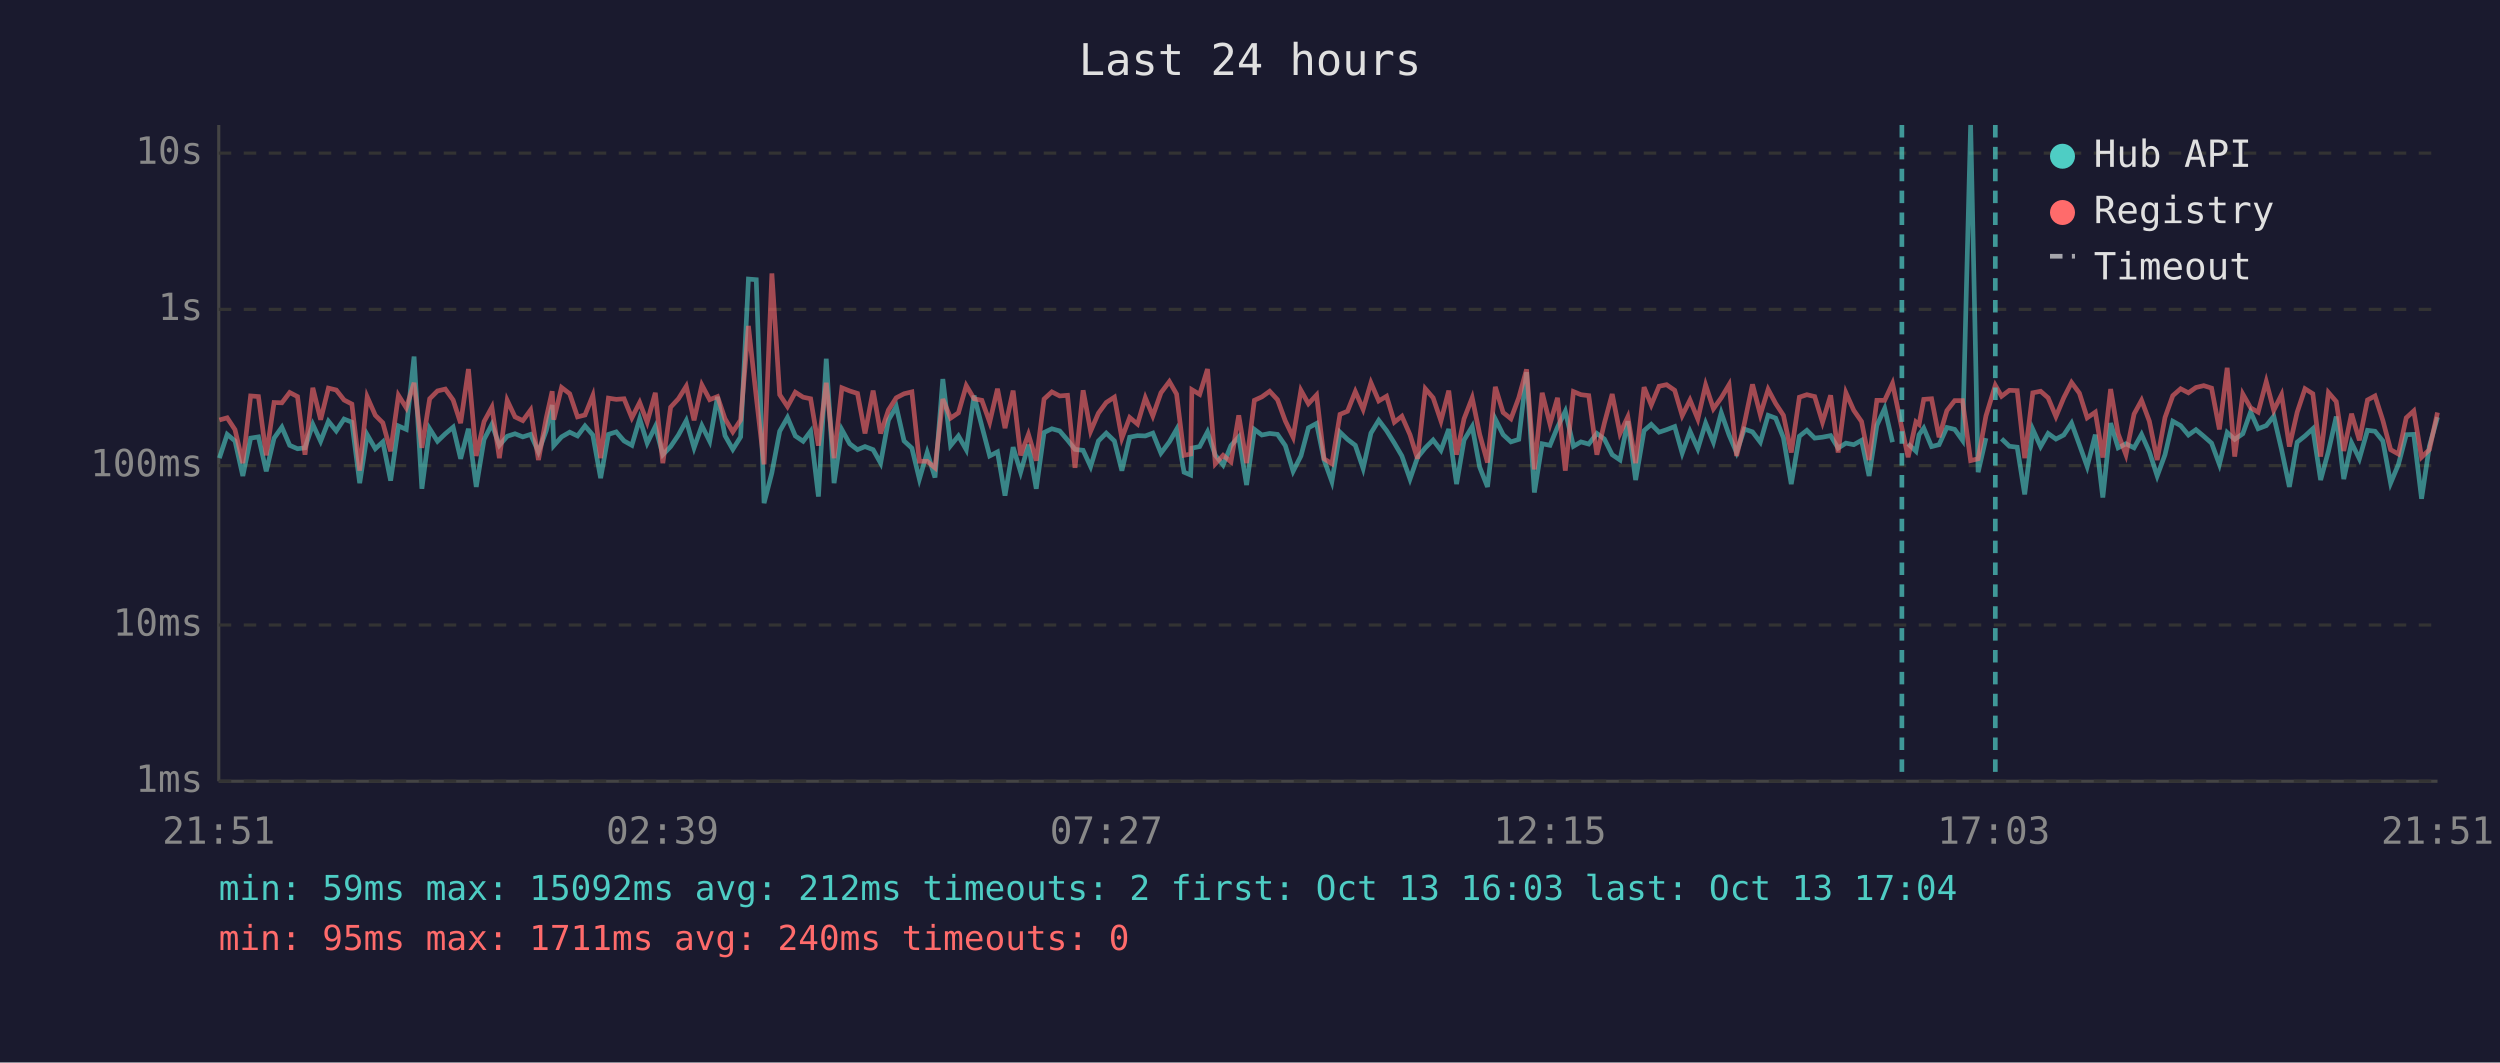
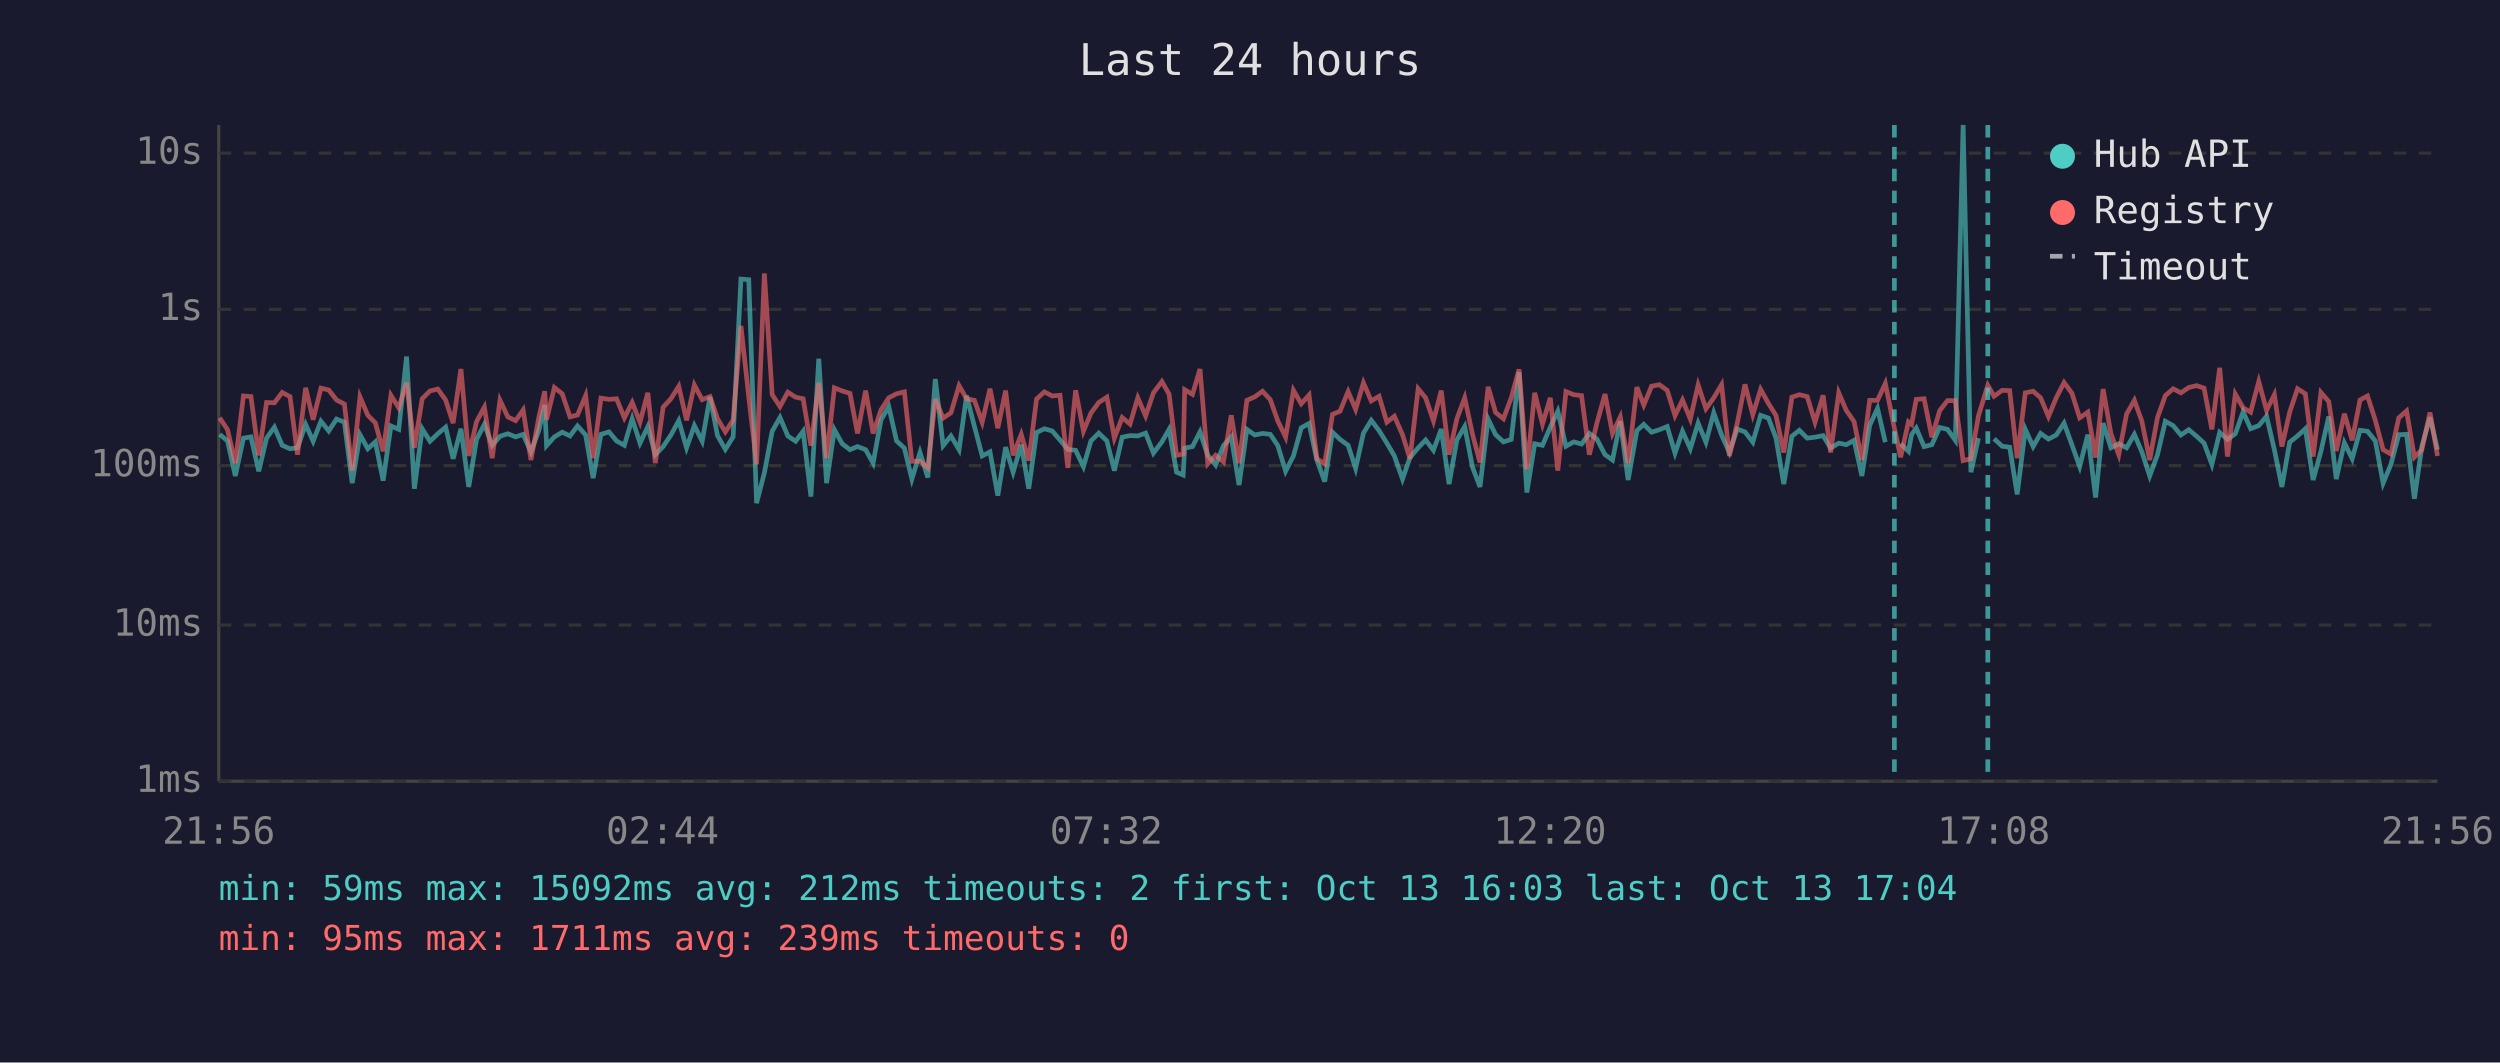
<svg xmlns="http://www.w3.org/2000/svg" viewBox="0 0 800 340" font-family="monospace" font-size="12">
  <rect width="800" height="340" fill="#1a1a2e" />
  <text x="400" y="24" fill="#e0e0e0" font-size="14" text-anchor="middle">Last 24 hours</text>
  <line x1="70" y1="40" x2="70" y2="250" stroke="#444" stroke-width="1" />
  <line x1="70" y1="250" x2="780" y2="250" stroke="#444" stroke-width="1" />
  <line x1="70" y1="250" x2="780" y2="250" stroke="#333" stroke-width="1" stroke-dasharray="4" />
  <text x="65" y="250" fill="#888" text-anchor="end" dominant-baseline="middle">1ms</text>
  <line x1="70" y1="200" x2="780" y2="200" stroke="#333" stroke-width="1" stroke-dasharray="4" />
  <text x="65" y="200" fill="#888" text-anchor="end" dominant-baseline="middle">10ms</text>
  <line x1="70" y1="149" x2="780" y2="149" stroke="#333" stroke-width="1" stroke-dasharray="4" />
  <text x="65" y="149" fill="#888" text-anchor="end" dominant-baseline="middle">100ms</text>
  <line x1="70" y1="99" x2="780" y2="99" stroke="#333" stroke-width="1" stroke-dasharray="4" />
  <text x="65" y="99" fill="#888" text-anchor="end" dominant-baseline="middle">1s</text>
  <line x1="70" y1="49" x2="780" y2="49" stroke="#333" stroke-width="1" stroke-dasharray="4" />
  <text x="65" y="49" fill="#888" text-anchor="end" dominant-baseline="middle">10s</text>
-   <text x="70" y="270" fill="#888" text-anchor="middle">21:51</text>
-   <text x="212" y="270" fill="#888" text-anchor="middle">02:39</text>
-   <text x="354" y="270" fill="#888" text-anchor="middle">07:27</text>
-   <text x="496" y="270" fill="#888" text-anchor="middle">12:15</text>
-   <text x="638" y="270" fill="#888" text-anchor="middle">17:03</text>
-   <text x="780" y="270" fill="#888" text-anchor="middle">21:51</text>
-   <polyline points="70.2,146.6 72.7,139.0 75.2,141.1 77.7,152.3 80.2,140.2 82.7,139.8 85.2,150.8 87.7,140.2 90.2,136.7 92.7,142.5 95.2,143.6 97.6,143.3 100.1,135.8 102.6,141.2 105.1,134.8 107.6,137.9 110.1,134.1 112.6,135.1 115.1,154.6 117.5,139.1 120.1,143.6 122.5,141.4 125.0,153.8 127.5,136.3 130.0,137.4 132.5,114.1 135.0,156.4 137.5,137.2 140.0,141.2 142.5,138.8 145.0,136.7 147.4,146.8 149.9,137.2 152.4,155.8 154.9,140.6 157.4,135.8 159.8,142.5 162.3,139.6 164.8,138.8 167.3,139.8 169.8,139.0 172.3,144.6 174.8,137.8 176.7,129.6 177.2,142.6 179.7,139.8 182.3,138.3 184.8,139.5 187.2,136.3 189.7,139.2 192.2,153.0 194.7,139.0 197.2,138.2 199.7,141.1 202.2,142.5 204.7,134.0 207.1,141.8 209.7,136.5 212.1,145.5 214.6,142.9 217.1,139.2 219.6,134.6 222.1,143.3 224.6,136.2 227.1,141.2 229.6,127.0 232.0,139.4 234.5,143.8 237.0,139.8 239.5,89.3 242.0,89.5 244.5,161.0 247.0,151.3 249.5,138.0 252.0,133.6 254.5,139.5 257.0,141.2 259.4,138.0 261.9,158.9 264.4,114.8 266.9,154.6 269.4,137.5 271.9,142.0 274.4,143.9 276.8,142.9 279.4,143.9 281.8,148.2 284.3,134.4 286.8,130.1 289.3,141.1 291.8,143.4 294.2,153.3 296.7,144.8 299.2,152.8 301.7,121.3 304.2,142.6 306.7,139.5 309.2,143.9 311.7,126.6 314.2,136.4 316.7,145.9 319.2,144.6 321.6,158.6 324.2,143.1 326.6,151.1 329.1,142.3 331.6,156.4 334.1,138.4 336.6,137.2 339.1,137.9 341.6,140.8 344.0,143.8 346.6,144.1 349.0,149.3 351.5,141.1 354.0,138.6 356.6,141.1 359.0,150.6 361.5,139.9 364.0,139.4 366.5,139.5 368.9,138.6 371.5,145.0 374.2,141.4 376.5,137.4 378.9,151.1 381.0,152.0 381.4,143.4 383.9,142.9 386.4,138.2 388.9,145.7 391.4,148.8 393.9,142.6 396.4,139.8 398.9,155.2 401.4,137.4 403.8,139.2 406.3,138.7 408.8,139.0 411.3,142.6 413.8,150.8 416.3,145.9 418.7,136.9 421.3,135.5 423.7,147.2 426.2,154.1 428.8,138.3 431.2,140.6 433.7,142.5 436.2,149.9 438.7,138.6 441.2,134.5 443.7,137.8 446.2,141.8 448.6,145.9 451.2,153.3 453.6,146.4 456.1,143.3 458.6,140.8 461.1,144.1 463.6,137.3 466.1,154.9 468.5,140.8 471.1,136.5 473.5,149.5 476.0,155.8 478.5,134.1 481.0,139.1 483.5,141.4 486.0,140.6 488.5,119.1 491.0,157.6 493.5,142.0 496.0,142.5 498.4,136.7 500.9,131.6 503.5,142.8 505.9,141.4 508.4,142.1 511.0,138.7 513.4,140.5 515.9,145.5 518.4,147.2 520.9,134.8 523.4,153.6 526.1,137.8 528.4,135.8 530.9,138.3 533.3,137.5 535.9,136.5 538.3,145.0 540.8,138.0 543.3,143.6 545.8,135.4 548.3,141.5 550.8,132.1 553.3,139.2 555.7,144.8 558.2,137.3 560.8,138.2 563.3,141.5 565.8,132.9 568.2,133.8 570.7,140.1 573.2,154.9 575.8,139.6 578.2,137.7 580.7,140.2 583.2,139.9 585.8,139.4 588.2,143.4 590.7,141.8 593.2,142.3 595.7,140.9 598.1,152.3 600.6,136.1 603.1,130.7 605.6,141.5" fill="none" stroke="#4ecdc4" stroke-width="1.5" opacity="0.6" />
-   <polyline points="610.6,142.0 613.1,144.4 614.1,139.1 615.6,137.0 618.1,142.9 620.5,142.3 623.0,136.8 625.5,137.4 628.0,140.9 630.6,40.0 633.0,151.1 635.5,140.2" fill="none" stroke="#4ecdc4" stroke-width="1.5" opacity="0.6" />
-   <polyline points="640.5,140.4 643.0,142.8 645.5,143.1 647.9,158.2 650.5,137.4 653.0,142.9 655.4,138.7 657.9,140.5 660.4,139.2 662.9,135.4 665.4,142.3 667.9,149.3 670.5,139.1 672.9,159.2 675.4,135.4 677.8,143.3 680.3,142.0 682.9,143.3 685.3,139.0 687.8,144.6 690.3,152.3 692.8,145.5 695.3,134.8 697.8,136.2 700.3,139.2 702.7,137.5 705.2,139.6 707.7,141.8 710.2,148.6 712.7,138.4 715.1,140.6 717.7,138.8 720.2,131.8 722.6,137.2 725.2,136.2 727.6,133.2 730.1,143.9 732.6,155.8 735.1,141.5 737.6,139.5 740.1,137.2 742.6,153.6 745.1,144.4 747.6,133.3 750.0,153.3 752.5,141.7 755.0,146.8 757.6,137.7 760.0,138.0 762.5,141.1 765.0,154.6 767.5,148.6 770.0,139.1 772.4,139.0 774.9,159.6 777.4,142.8 780.0,133.5" fill="none" stroke="#4ecdc4" stroke-width="1.5" opacity="0.6" />
-   <polyline points="70.2,134.4 72.7,133.7 75.2,137.5 77.7,148.2 80.2,126.7 82.7,126.9 85.2,145.7 87.7,128.8 90.2,128.9 92.7,125.6 95.2,126.9 97.6,145.5 100.1,124.1 102.6,134.3 105.1,124.2 107.6,124.8 110.1,128.0 112.6,129.3 115.1,150.6 117.5,127.0 120.1,132.9 122.5,135.3 125.0,144.4 127.5,126.5 130.0,130.5 132.5,122.5 135.0,143.3 137.5,127.6 140.0,125.1 142.5,124.5 145.0,128.0 147.4,135.4 149.9,118.1 152.4,145.9 154.9,134.9 157.4,130.3 159.8,146.6 162.3,128.1 164.8,133.4 167.3,134.6 169.8,131.2 172.3,147.2 174.8,133.7 176.7,125.2 177.2,134.3 179.7,124.0 182.3,126.0 184.8,133.4 187.2,132.8 189.7,126.6 192.2,146.6 194.7,127.4 197.2,127.8 199.7,127.6 202.2,133.7 204.7,128.8 207.1,135.1 209.7,125.7 212.1,148.2 214.6,130.3 217.1,127.6 219.6,123.6 222.1,134.5 224.6,123.2 227.1,127.9 229.6,126.9 232.0,134.0 234.5,138.2 237.0,134.4 239.5,104.3 242.0,127.0 244.5,148.6 247.0,87.5 249.5,126.3 252.0,130.1 254.5,125.5 257.0,127.1 259.4,127.6 261.9,142.6 264.4,122.5 266.9,146.6 269.4,124.1 271.9,125.1 274.4,125.9 276.8,138.7 279.4,125.0 281.8,138.7 284.3,131.2 286.8,127.3 289.3,126.0 291.8,125.4 294.2,147.6 296.7,147.6 299.2,149.7 301.7,127.7 304.2,133.8 306.7,132.1 309.2,123.4 311.7,127.6 314.2,128.1 316.7,135.1 319.2,124.4 321.6,137.0 324.2,125.0 326.6,145.7 329.1,139.0 331.6,147.4 334.1,127.7 336.6,125.4 339.1,126.7 341.6,126.5 344.0,149.7 346.6,124.9 349.0,138.0 351.5,132.2 354.0,128.8 356.6,127.1 359.0,140.2 361.5,133.6 364.0,135.7 366.5,127.3 368.9,133.1 371.5,125.7 374.2,122.1 376.5,126.1 378.9,145.7 381.0,145.3 381.4,124.7 383.9,126.2 386.4,118.1 388.9,148.4 391.4,145.7 393.9,147.8 396.4,132.9 398.9,148.2 401.4,128.1 403.8,127.0 406.3,125.2 408.8,127.9 411.3,134.7 413.8,139.9 416.3,124.9 418.7,129.2 421.3,126.4 423.7,146.8 426.2,148.4 428.8,132.6 431.2,131.6 433.7,125.3 436.2,131.0 438.7,122.5 441.2,128.3 443.7,126.8 446.2,135.1 448.6,133.2 451.2,139.1 453.6,146.8 456.1,124.4 458.6,127.3 461.1,134.7 463.6,125.0 466.1,145.5 468.5,134.0 471.1,127.3 473.5,139.0 476.0,148.0 478.5,123.8 481.0,132.0 483.5,134.0 486.0,127.3 488.5,118.2 491.0,150.2 493.5,125.7 496.0,135.7 498.4,127.3 500.9,150.6 503.5,125.3 505.9,126.3 508.4,126.6 511.0,145.5 513.4,135.4 515.9,126.1 518.4,138.7 520.9,133.4 523.4,148.2 526.1,123.9 528.4,129.6 530.9,123.6 533.3,123.1 535.9,124.9 538.3,133.0 540.8,128.0 543.3,134.1 545.8,123.2 548.3,130.8 550.8,127.3 553.3,123.1 555.7,145.9 558.2,135.5 560.8,123.0 563.3,132.7 565.8,124.6 568.2,129.1 570.7,132.9 573.2,144.8 575.8,127.1 578.2,126.3 580.7,126.9 583.2,135.1 585.8,126.5 588.2,144.8 590.7,125.7 593.2,131.3 595.7,134.9 598.1,147.2 600.6,128.1 603.1,128.1 605.6,122.7 608.6,137.0 610.6,146.3 613.1,135.0 614.1,135.8 615.6,127.8 618.1,127.6 620.5,139.9 623.0,131.4 625.5,128.2 628.0,128.2 630.6,147.4 633.0,146.8 635.5,133.1 638.5,123.3 640.5,126.8 643.0,124.9 645.5,125.0 647.9,146.6 650.5,125.7 653.0,125.2 655.4,127.3 657.9,133.3 660.4,127.3 662.9,122.4 665.4,125.8 667.9,133.7 670.5,131.9 672.9,146.4 675.4,124.5 677.8,138.8 680.3,145.5 682.9,132.5 685.3,128.1 687.8,134.8 690.3,147.2 692.8,133.6 695.3,126.6 697.8,124.4 700.3,125.7 702.7,124.0 705.2,123.4 707.7,124.2 710.2,137.4 712.7,117.7 715.1,146.1 717.7,126.1 720.2,130.5 722.6,131.9 725.2,122.1 727.6,131.3 730.1,126.3 732.6,142.9 735.1,131.9 737.6,124.4 740.1,126.0 742.6,146.1 745.1,125.6 747.6,128.5 750.0,144.3 752.5,132.4 755.0,140.9 757.6,128.0 760.0,126.7 762.5,134.5 765.0,143.9 767.5,145.3 770.0,133.7 772.4,131.5 774.9,146.3 777.4,143.9 780.0,132.0" fill="none" stroke="#ff6b6b" stroke-width="1.5" opacity="0.6" />
-   <line x1="608.6" y1="40" x2="608.6" y2="250" stroke="#4ecdc4" stroke-width="1.5" stroke-dasharray="4,3" opacity="0.7" />
-   <line x1="638.5" y1="40" x2="638.5" y2="250" stroke="#4ecdc4" stroke-width="1.5" stroke-dasharray="4,3" opacity="0.7" />
+   <text x="70" y="270" fill="#888" text-anchor="middle">21:56</text>
+   <text x="212" y="270" fill="#888" text-anchor="middle">02:44</text>
+   <text x="354" y="270" fill="#888" text-anchor="middle">07:32</text>
+   <text x="496" y="270" fill="#888" text-anchor="middle">12:20</text>
+   <text x="638" y="270" fill="#888" text-anchor="middle">17:08</text>
+   <text x="780" y="270" fill="#888" text-anchor="middle">21:56</text>
+   <polyline points="70.3,139.0 72.8,141.1 75.3,152.3 77.9,140.2 80.3,139.8 82.8,150.8 85.3,140.2 87.8,136.7 90.3,142.5 92.8,143.6 95.2,143.3 97.8,135.8 100.2,141.2 102.7,134.8 105.2,137.9 107.7,134.1 110.2,135.1 112.7,154.6 115.2,139.1 117.7,143.6 120.1,141.4 122.6,153.8 125.1,136.3 127.6,137.4 130.1,114.1 132.6,156.4 135.1,137.2 137.6,141.2 140.1,138.8 142.6,136.7 145.0,146.8 147.5,137.2 150.0,155.8 152.5,140.6 155.0,135.8 157.5,142.5 160.0,139.6 162.5,138.8 165.0,139.8 167.4,139.0 169.9,144.6 172.4,137.8 174.3,129.6 174.9,142.6 177.4,139.8 179.9,138.3 182.4,139.5 184.8,136.3 187.4,139.2 189.8,153.0 192.3,139.0 194.9,138.2 197.3,141.1 199.8,142.5 202.3,134.0 204.8,141.8 207.3,136.5 209.7,145.5 212.2,142.9 214.7,139.2 217.2,134.6 219.7,143.3 222.2,136.2 224.7,141.2 227.2,127.0 229.6,139.4 232.1,143.8 234.6,139.8 237.1,89.3 239.6,89.5 242.1,161.0 244.6,151.3 247.1,138.0 249.6,133.6 252.1,139.5 254.6,141.2 257.0,138.0 259.5,158.9 262.0,114.8 264.5,154.6 267.0,137.5 269.5,142.0 272.0,143.9 274.4,142.9 277.0,143.9 279.4,148.2 281.9,134.4 284.4,130.1 286.9,141.1 289.4,143.4 291.8,153.3 294.4,144.8 296.9,152.8 299.3,121.3 301.8,142.6 304.3,139.5 306.9,143.9 309.3,126.6 311.8,136.4 314.3,145.9 316.8,144.6 319.3,158.6 321.8,143.1 324.2,151.1 326.8,142.3 329.2,156.4 331.7,138.4 334.2,137.2 336.7,137.9 339.2,140.8 341.7,143.8 344.2,144.1 346.7,149.3 349.1,141.1 351.6,138.6 354.2,141.1 356.6,150.6 359.1,139.9 361.6,139.4 364.1,139.5 366.6,138.6 369.1,145.0 371.8,141.4 374.1,137.4 376.5,151.1 378.6,152.0 379.1,143.4 381.6,142.9 384.0,138.2 386.5,145.7 389.0,148.8 391.5,142.6 394.0,139.8 396.5,155.2 399.0,137.4 401.5,139.2 404.0,138.7 406.5,139.0 408.9,142.6 411.4,150.8 413.9,145.9 416.4,136.9 418.9,135.5 421.4,147.2 423.9,154.1 426.4,138.3 428.8,140.6 431.4,142.5 433.8,149.9 436.3,138.6 438.8,134.5 441.3,137.8 443.8,141.8 446.2,145.9 448.8,153.3 451.2,146.4 453.8,143.3 456.2,140.8 458.7,144.1 461.2,137.3 463.7,154.9 466.2,140.8 468.7,136.5 471.2,149.5 473.6,155.8 476.2,134.1 478.6,139.1 481.1,141.4 483.6,140.6 486.1,119.1 488.6,157.6 491.1,142.0 493.6,142.5 496.1,136.7 498.5,131.6 501.1,142.8 503.6,141.4 506.1,142.1 508.6,138.7 511.0,140.5 513.6,145.5 516.0,147.2 518.5,134.8 521.0,153.6 523.8,137.8 526.0,135.8 528.5,138.3 531.0,137.5 533.5,136.5 536.0,145.0 538.4,138.0 540.9,143.6 543.4,135.4 545.9,141.5 548.4,132.1 550.9,139.2 553.4,144.8 555.9,137.3 558.4,138.2 560.9,141.5 563.4,132.9 565.9,133.8 568.3,140.1 570.8,154.9 573.4,139.6 575.8,137.7 578.3,140.2 580.8,139.9 583.4,139.4 585.8,143.4 588.4,141.8 590.8,142.3 593.3,140.9 595.8,152.3 598.3,136.1 600.8,130.7 603.3,141.5" fill="none" stroke="#4ecdc4" stroke-width="1.5" opacity="0.6" />
+   <polyline points="608.2,142.0 610.7,144.4 611.7,139.1 613.2,137.0 615.7,142.9 618.2,142.3 620.7,136.8 623.2,137.4 625.7,140.9 628.2,40.0 630.7,151.1 633.1,140.2" fill="none" stroke="#4ecdc4" stroke-width="1.5" opacity="0.6" />
+   <polyline points="638.1,140.4 640.7,142.8 643.1,143.1 645.5,158.2 648.1,137.4 650.6,142.9 653.0,138.7 655.5,140.5 658.0,139.2 660.5,135.4 663.0,142.3 665.5,149.3 668.1,139.1 670.6,159.2 673.0,135.4 675.5,143.3 678.0,142.0 680.5,143.3 683.0,139.0 685.4,144.6 687.9,152.3 690.4,145.5 692.9,134.8 695.4,136.2 697.9,139.2 700.4,137.5 702.9,139.6 705.3,141.8 707.8,148.6 710.3,138.4 712.8,140.6 715.3,138.8 717.8,131.8 720.2,137.2 722.8,136.2 725.3,133.2 727.8,143.9 730.2,155.8 732.7,141.5 735.2,139.5 737.7,137.2 740.2,153.6 742.7,144.4 745.2,133.3 747.6,153.3 750.2,141.7 752.7,146.8 755.2,137.7 757.6,138.0 760.1,141.1 762.6,154.6 765.1,148.6 767.6,139.1 770.1,139.0 772.6,159.6 775.0,142.8 777.6,133.5 780.0,143.9" fill="none" stroke="#4ecdc4" stroke-width="1.5" opacity="0.6" />
+   <polyline points="70.3,133.7 72.8,137.5 75.3,148.2 77.9,126.7 80.3,126.9 82.8,145.7 85.3,128.8 87.8,128.9 90.3,125.6 92.8,126.9 95.2,145.5 97.8,124.1 100.2,134.3 102.7,124.2 105.2,124.8 107.7,128.0 110.2,129.3 112.7,150.6 115.2,127.0 117.7,132.9 120.1,135.3 122.6,144.4 125.1,126.5 127.6,130.5 130.1,122.5 132.6,143.3 135.1,127.6 137.6,125.1 140.1,124.5 142.6,128.0 145.0,135.4 147.5,118.1 150.0,145.9 152.5,134.9 155.0,130.3 157.5,146.6 160.0,128.1 162.5,133.4 165.0,134.6 167.4,131.2 169.9,147.2 172.4,133.7 174.3,125.2 174.9,134.3 177.4,124.0 179.9,126.0 182.4,133.4 184.8,132.8 187.4,126.6 189.8,146.6 192.3,127.4 194.9,127.8 197.3,127.6 199.8,133.7 202.3,128.8 204.8,135.1 207.3,125.7 209.7,148.2 212.2,130.3 214.7,127.6 217.2,123.6 219.7,134.5 222.2,123.2 224.7,127.9 227.2,126.9 229.6,134.0 232.1,138.2 234.6,134.4 237.1,104.3 239.6,127.0 242.1,148.6 244.6,87.5 247.1,126.3 249.6,130.1 252.1,125.5 254.6,127.1 257.0,127.6 259.5,142.6 262.0,122.5 264.5,146.6 267.0,124.1 269.5,125.1 272.0,125.9 274.4,138.7 277.0,125.0 279.4,138.7 281.9,131.2 284.4,127.3 286.9,126.0 289.4,125.4 291.8,147.6 294.4,147.6 296.9,149.7 299.3,127.7 301.8,133.8 304.3,132.1 306.9,123.4 309.3,127.6 311.8,128.1 314.3,135.1 316.8,124.4 319.3,137.0 321.8,125.0 324.2,145.7 326.8,139.0 329.2,147.4 331.7,127.7 334.2,125.4 336.7,126.7 339.2,126.5 341.7,149.7 344.2,124.9 346.7,138.0 349.1,132.2 351.6,128.8 354.2,127.1 356.6,140.2 359.1,133.6 361.6,135.7 364.1,127.3 366.6,133.1 369.1,125.7 371.8,122.1 374.1,126.1 376.5,145.7 378.6,145.3 379.1,124.7 381.6,126.2 384.0,118.1 386.5,148.4 389.0,145.7 391.5,147.8 394.0,132.9 396.5,148.2 399.0,128.1 401.5,127.0 404.0,125.2 406.5,127.9 408.9,134.7 411.4,139.9 413.9,124.9 416.4,129.2 418.9,126.4 421.4,146.8 423.9,148.4 426.4,132.6 428.8,131.6 431.4,125.3 433.8,131.0 436.3,122.5 438.8,128.3 441.3,126.8 443.8,135.1 446.2,133.2 448.8,139.1 451.2,146.8 453.8,124.4 456.2,127.3 458.7,134.7 461.2,125.0 463.7,145.5 466.2,134.0 468.7,127.3 471.2,139.0 473.6,148.0 476.2,123.8 478.6,132.0 481.1,134.0 483.6,127.3 486.1,118.2 488.6,150.2 491.1,125.7 493.6,135.7 496.1,127.3 498.5,150.6 501.1,125.3 503.6,126.3 506.1,126.6 508.6,145.5 511.0,135.4 513.6,126.1 516.0,138.7 518.5,133.4 521.0,148.2 523.8,123.9 526.0,129.6 528.5,123.6 531.0,123.1 533.5,124.9 536.0,133.0 538.4,128.0 540.9,134.1 543.4,123.2 545.9,130.8 548.4,127.3 550.9,123.1 553.4,145.9 555.9,135.5 558.4,123.0 560.9,132.7 563.4,124.6 565.9,129.1 568.3,132.9 570.8,144.8 573.4,127.1 575.8,126.3 578.3,126.9 580.8,135.1 583.4,126.5 585.8,144.8 588.4,125.7 590.8,131.3 593.3,134.9 595.8,147.2 598.3,128.1 600.8,128.1 603.3,122.7 606.2,137.0 608.2,146.3 610.7,135.0 611.7,135.8 613.2,127.8 615.7,127.6 618.2,139.9 620.7,131.4 623.2,128.2 625.7,128.2 628.2,147.4 630.7,146.8 633.1,133.1 636.1,123.3 638.1,126.8 640.7,124.9 643.1,125.0 645.5,146.6 648.1,125.7 650.6,125.2 653.0,127.3 655.5,133.3 658.0,127.3 660.5,122.4 663.0,125.8 665.5,133.7 668.1,131.9 670.6,146.4 673.0,124.5 675.5,138.8 678.0,145.5 680.5,132.5 683.0,128.1 685.4,134.8 687.9,147.2 690.4,133.6 692.9,126.6 695.4,124.4 697.9,125.7 700.4,124.0 702.9,123.4 705.3,124.2 707.8,137.4 710.3,117.7 712.8,146.1 715.3,126.1 717.8,130.5 720.2,131.9 722.8,122.1 725.3,131.3 727.8,126.3 730.2,142.9 732.7,131.9 735.2,124.4 737.7,126.0 740.2,146.1 742.7,125.6 745.2,128.5 747.6,144.3 750.2,132.4 752.7,140.9 755.2,128.0 757.6,126.7 760.1,134.5 762.6,143.9 765.1,145.3 767.6,133.7 770.1,131.5 772.6,146.3 775.0,143.9 777.6,132.0 780.0,145.9" fill="none" stroke="#ff6b6b" stroke-width="1.5" opacity="0.6" />
+   <line x1="606.2" y1="40" x2="606.2" y2="250" stroke="#4ecdc4" stroke-width="1.5" stroke-dasharray="4,3" opacity="0.7" />
+   <line x1="636.1" y1="40" x2="636.1" y2="250" stroke="#4ecdc4" stroke-width="1.5" stroke-dasharray="4,3" opacity="0.7" />
  <circle cx="660" cy="50" r="4" fill="#4ecdc4" />
  <text x="670" y="50" fill="#e0e0e0" dominant-baseline="middle">Hub API</text>
  <circle cx="660" cy="68" r="4" fill="#ff6b6b" />
  <text x="670" y="68" fill="#e0e0e0" dominant-baseline="middle">Registry</text>
  <line x1="656" y1="82" x2="664" y2="82" stroke="#e0e0e0" stroke-width="1.5" stroke-dasharray="4,3" opacity="0.7" />
  <text x="670" y="86" fill="#e0e0e0" dominant-baseline="middle">Timeout</text>
  <text x="70" y="288" fill="#4ecdc4" font-size="11">min: 59ms  max: 15092ms  avg: 212ms  timeouts: 2  first: Oct 13 16:03  last: Oct 13 17:04</text>
-   <text x="70" y="304" fill="#ff6b6b" font-size="11">min: 95ms  max: 1711ms  avg: 240ms  timeouts: 0</text>
+   <text x="70" y="304" fill="#ff6b6b" font-size="11">min: 95ms  max: 1711ms  avg: 239ms  timeouts: 0</text>
</svg>
